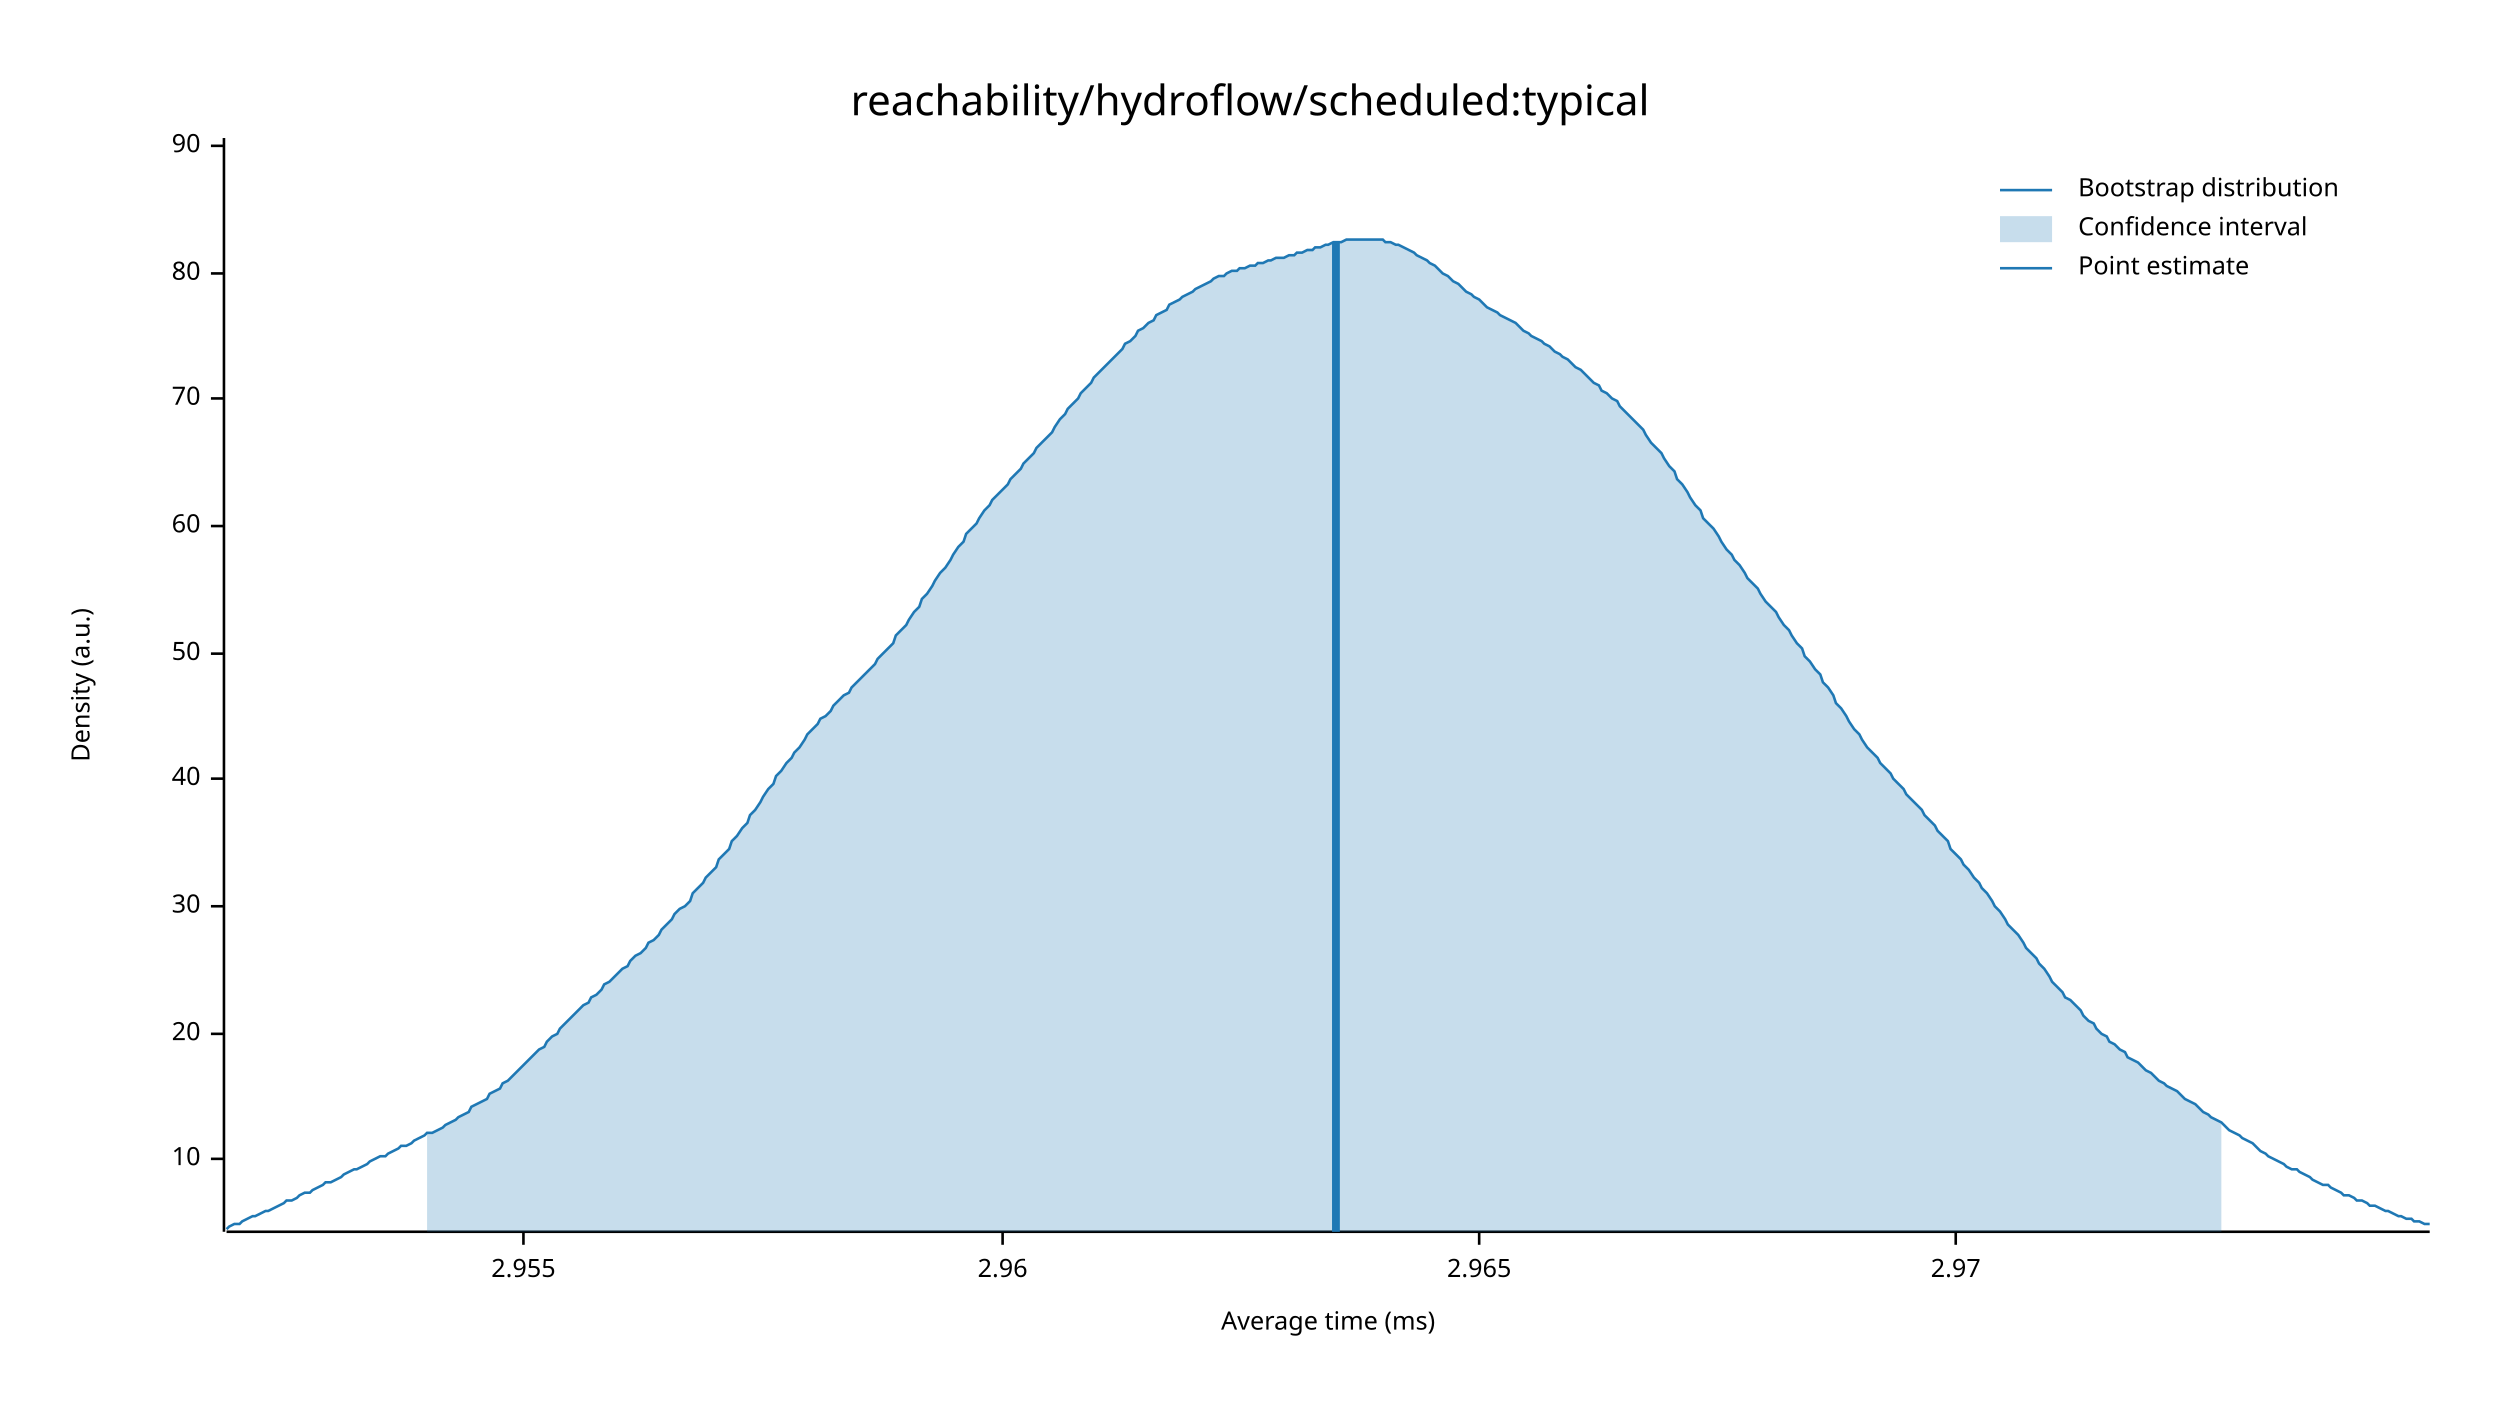
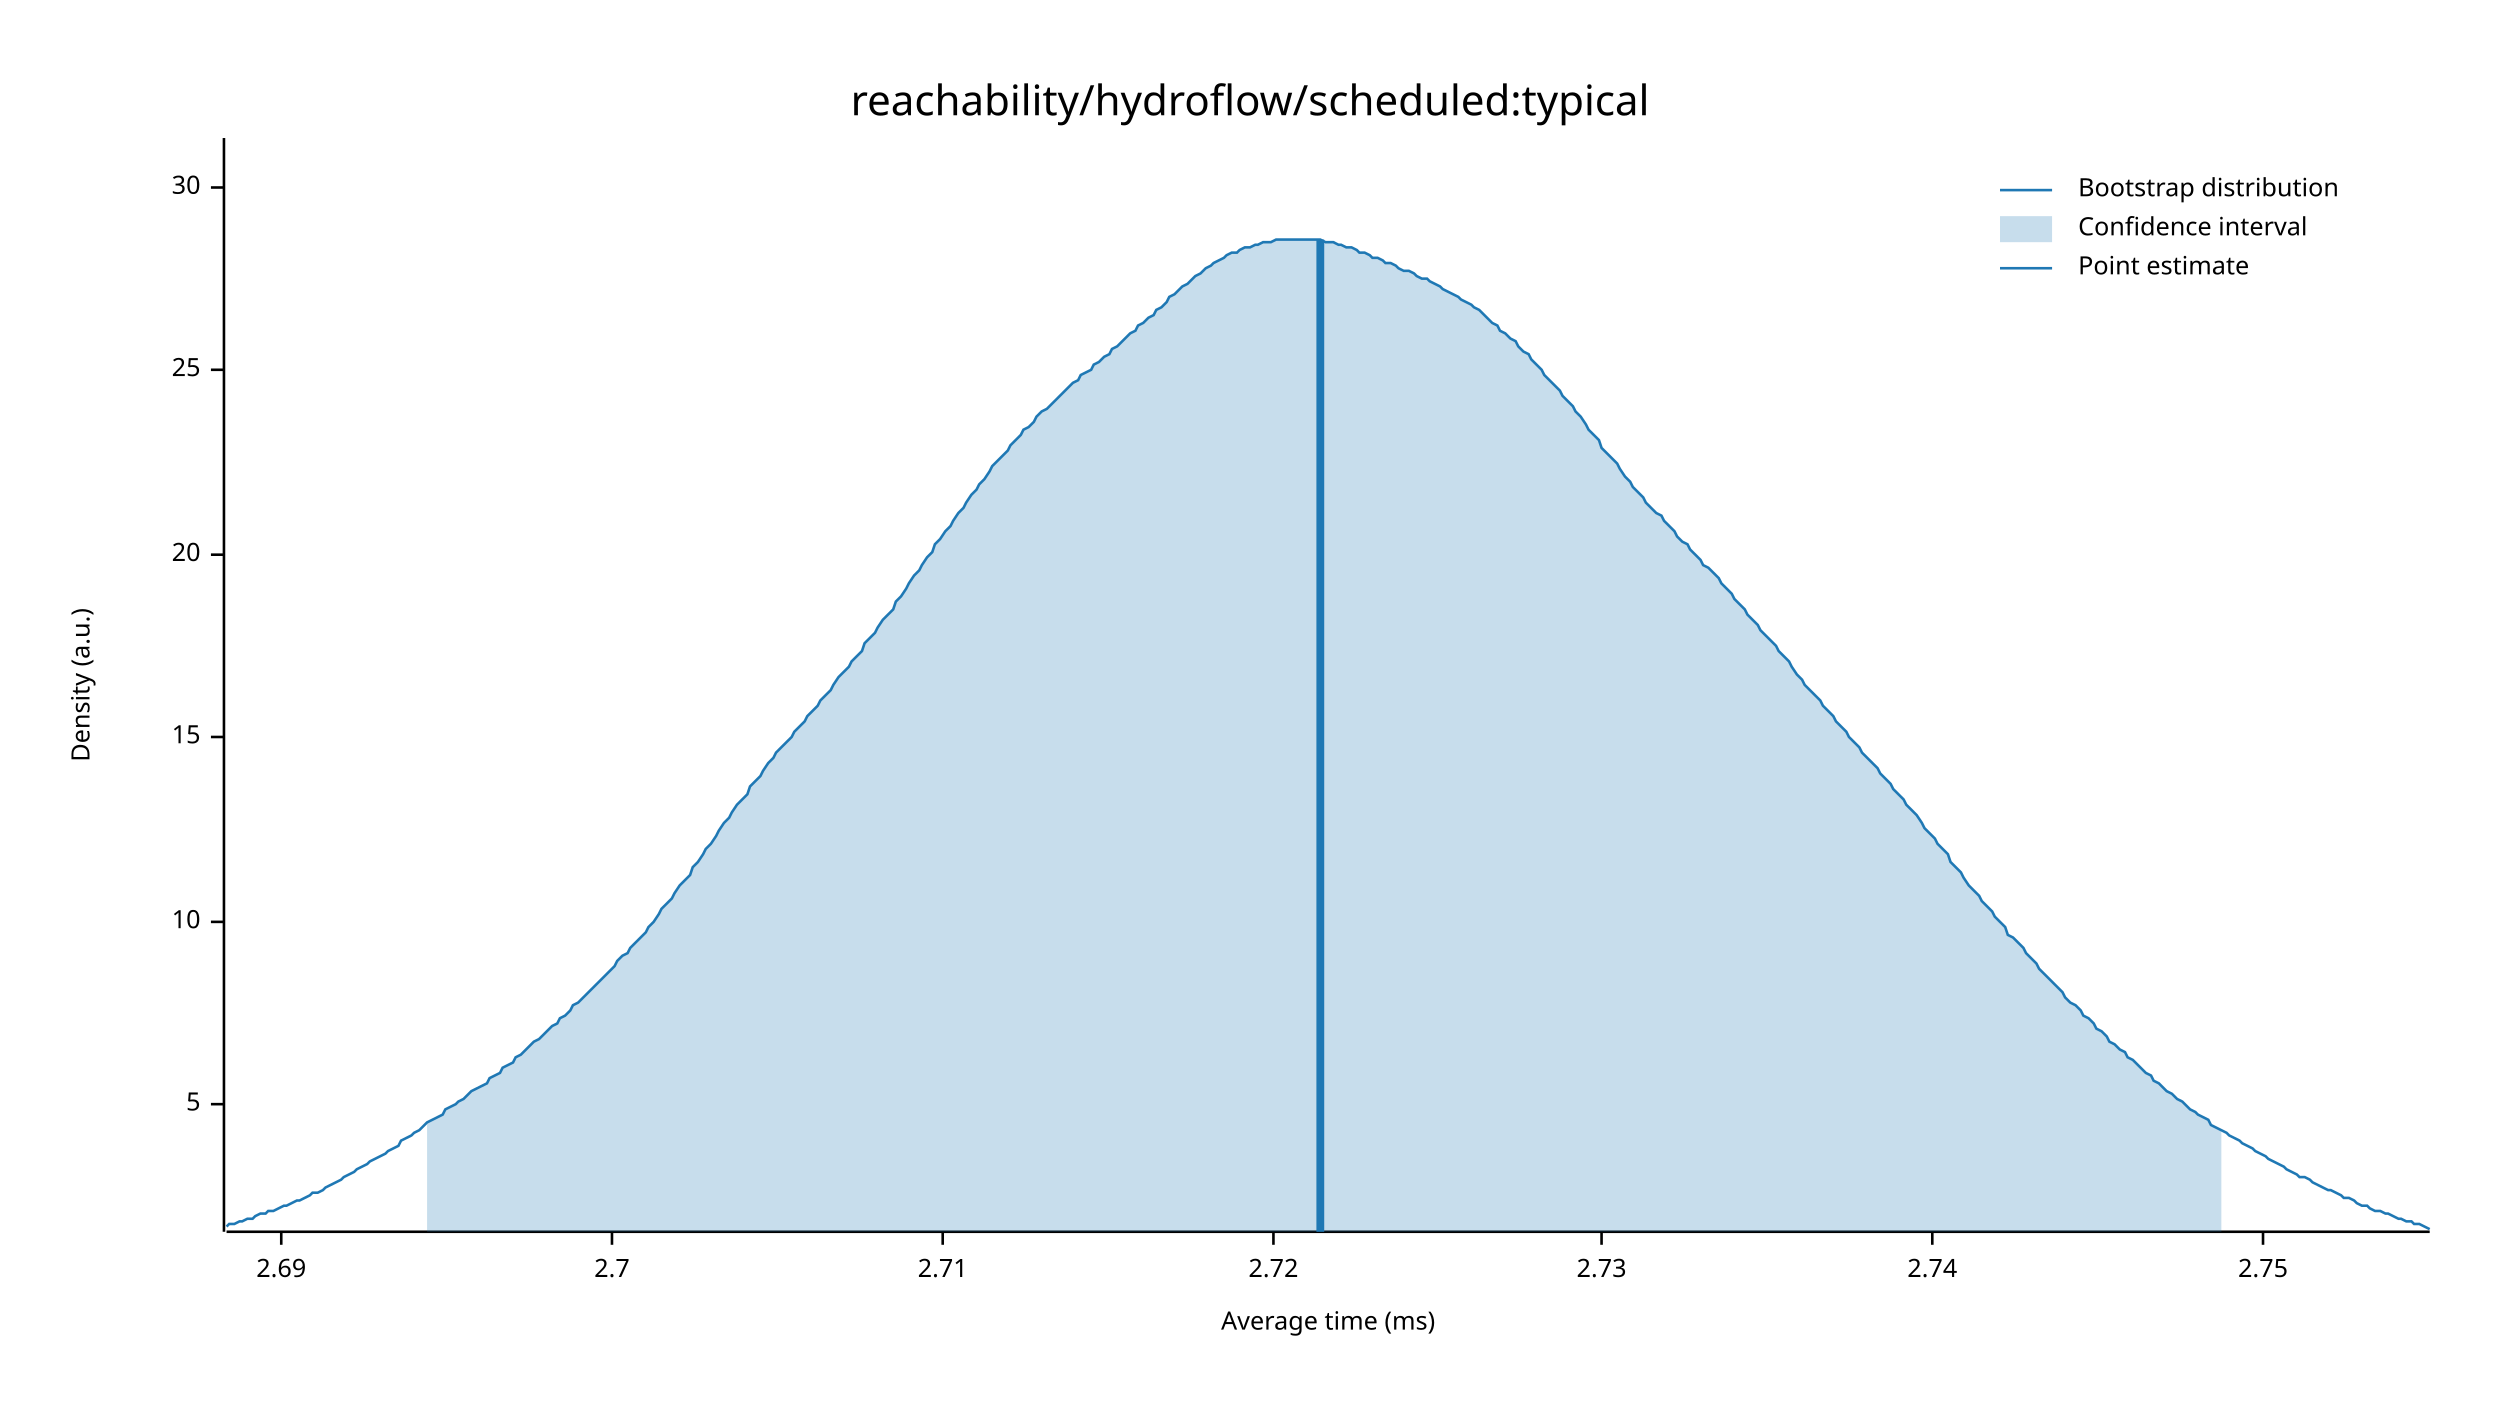
<svg xmlns="http://www.w3.org/2000/svg" width="960" height="540" viewBox="0 0 960 540">
  <text x="480" y="32" dy="0.76em" text-anchor="middle" font-family="sans-serif" font-size="16.129" opacity="1" fill="#000000">
reachability/hydroflow/scheduled:typical
</text>
  <text x="27" y="263" dy="0.76em" text-anchor="middle" font-family="sans-serif" font-size="9.677" opacity="1" fill="#000000" transform="rotate(270, 27, 263)">
Density (a.u.)
</text>
  <text x="510" y="513" dy="-0.5ex" text-anchor="middle" font-family="sans-serif" font-size="9.677" opacity="1" fill="#000000">
Average time (ms)
</text>
  <polyline fill="none" opacity="1" stroke="#000000" stroke-width="1" points="86,53 86,473 " />
-   <text x="77" y="445" dy="0.5ex" text-anchor="end" font-family="sans-serif" font-size="9.677" opacity="1" fill="#000000">
+   <text x="77" y="424" dy="0.5ex" text-anchor="end" font-family="sans-serif" font-size="9.677" opacity="1" fill="#000000">
+ 5
+ </text>
+   <polyline fill="none" opacity="1" stroke="#000000" stroke-width="1" points="81,424 86,424 " />
+   <text x="77" y="354" dy="0.5ex" text-anchor="end" font-family="sans-serif" font-size="9.677" opacity="1" fill="#000000">
10
</text>
-   <polyline fill="none" opacity="1" stroke="#000000" stroke-width="1" points="81,445 86,445 " />
-   <text x="77" y="397" dy="0.5ex" text-anchor="end" font-family="sans-serif" font-size="9.677" opacity="1" fill="#000000">
+   <polyline fill="none" opacity="1" stroke="#000000" stroke-width="1" points="81,354 86,354 " />
+   <text x="77" y="283" dy="0.5ex" text-anchor="end" font-family="sans-serif" font-size="9.677" opacity="1" fill="#000000">
+ 15
+ </text>
+   <polyline fill="none" opacity="1" stroke="#000000" stroke-width="1" points="81,283 86,283 " />
+   <text x="77" y="213" dy="0.5ex" text-anchor="end" font-family="sans-serif" font-size="9.677" opacity="1" fill="#000000">
20
</text>
-   <polyline fill="none" opacity="1" stroke="#000000" stroke-width="1" points="81,397 86,397 " />
-   <text x="77" y="348" dy="0.5ex" text-anchor="end" font-family="sans-serif" font-size="9.677" opacity="1" fill="#000000">
+   <polyline fill="none" opacity="1" stroke="#000000" stroke-width="1" points="81,213 86,213 " />
+   <text x="77" y="142" dy="0.5ex" text-anchor="end" font-family="sans-serif" font-size="9.677" opacity="1" fill="#000000">
+ 25
+ </text>
+   <polyline fill="none" opacity="1" stroke="#000000" stroke-width="1" points="81,142 86,142 " />
+   <text x="77" y="72" dy="0.5ex" text-anchor="end" font-family="sans-serif" font-size="9.677" opacity="1" fill="#000000">
30
</text>
-   <polyline fill="none" opacity="1" stroke="#000000" stroke-width="1" points="81,348 86,348 " />
-   <text x="77" y="299" dy="0.5ex" text-anchor="end" font-family="sans-serif" font-size="9.677" opacity="1" fill="#000000">
- 40
+   <polyline fill="none" opacity="1" stroke="#000000" stroke-width="1" points="81,72 86,72 " />
+   <polyline fill="none" opacity="1" stroke="#000000" stroke-width="1" points="87,473 933,473 " />
+   <text x="108" y="483" dy="0.76em" text-anchor="middle" font-family="sans-serif" font-size="9.677" opacity="1" fill="#000000">
+ 2.69
</text>
-   <polyline fill="none" opacity="1" stroke="#000000" stroke-width="1" points="81,299 86,299 " />
-   <text x="77" y="251" dy="0.5ex" text-anchor="end" font-family="sans-serif" font-size="9.677" opacity="1" fill="#000000">
- 50
+   <polyline fill="none" opacity="1" stroke="#000000" stroke-width="1" points="108,473 108,478 " />
+   <text x="235" y="483" dy="0.76em" text-anchor="middle" font-family="sans-serif" font-size="9.677" opacity="1" fill="#000000">
+ 2.7
</text>
-   <polyline fill="none" opacity="1" stroke="#000000" stroke-width="1" points="81,251 86,251 " />
-   <text x="77" y="202" dy="0.5ex" text-anchor="end" font-family="sans-serif" font-size="9.677" opacity="1" fill="#000000">
- 60
+   <polyline fill="none" opacity="1" stroke="#000000" stroke-width="1" points="235,473 235,478 " />
+   <text x="362" y="483" dy="0.76em" text-anchor="middle" font-family="sans-serif" font-size="9.677" opacity="1" fill="#000000">
+ 2.71
</text>
-   <polyline fill="none" opacity="1" stroke="#000000" stroke-width="1" points="81,202 86,202 " />
-   <text x="77" y="153" dy="0.5ex" text-anchor="end" font-family="sans-serif" font-size="9.677" opacity="1" fill="#000000">
- 70
+   <polyline fill="none" opacity="1" stroke="#000000" stroke-width="1" points="362,473 362,478 " />
+   <text x="489" y="483" dy="0.76em" text-anchor="middle" font-family="sans-serif" font-size="9.677" opacity="1" fill="#000000">
+ 2.72
</text>
-   <polyline fill="none" opacity="1" stroke="#000000" stroke-width="1" points="81,153 86,153 " />
-   <text x="77" y="105" dy="0.5ex" text-anchor="end" font-family="sans-serif" font-size="9.677" opacity="1" fill="#000000">
- 80
+   <polyline fill="none" opacity="1" stroke="#000000" stroke-width="1" points="489,473 489,478 " />
+   <text x="615" y="483" dy="0.76em" text-anchor="middle" font-family="sans-serif" font-size="9.677" opacity="1" fill="#000000">
+ 2.73
</text>
-   <polyline fill="none" opacity="1" stroke="#000000" stroke-width="1" points="81,105 86,105 " />
-   <text x="77" y="56" dy="0.5ex" text-anchor="end" font-family="sans-serif" font-size="9.677" opacity="1" fill="#000000">
- 90
+   <polyline fill="none" opacity="1" stroke="#000000" stroke-width="1" points="615,473 615,478 " />
+   <text x="742" y="483" dy="0.76em" text-anchor="middle" font-family="sans-serif" font-size="9.677" opacity="1" fill="#000000">
+ 2.74
</text>
-   <polyline fill="none" opacity="1" stroke="#000000" stroke-width="1" points="81,56 86,56 " />
-   <polyline fill="none" opacity="1" stroke="#000000" stroke-width="1" points="87,473 933,473 " />
-   <text x="201" y="483" dy="0.76em" text-anchor="middle" font-family="sans-serif" font-size="9.677" opacity="1" fill="#000000">
- 2.955
+   <polyline fill="none" opacity="1" stroke="#000000" stroke-width="1" points="742,473 742,478 " />
+   <text x="869" y="483" dy="0.76em" text-anchor="middle" font-family="sans-serif" font-size="9.677" opacity="1" fill="#000000">
+ 2.75
</text>
-   <polyline fill="none" opacity="1" stroke="#000000" stroke-width="1" points="201,473 201,478 " />
-   <text x="385" y="483" dy="0.76em" text-anchor="middle" font-family="sans-serif" font-size="9.677" opacity="1" fill="#000000">
- 2.96
- </text>
-   <polyline fill="none" opacity="1" stroke="#000000" stroke-width="1" points="385,473 385,478 " />
-   <text x="568" y="483" dy="0.76em" text-anchor="middle" font-family="sans-serif" font-size="9.677" opacity="1" fill="#000000">
- 2.965
- </text>
-   <polyline fill="none" opacity="1" stroke="#000000" stroke-width="1" points="568,473 568,478 " />
-   <text x="751" y="483" dy="0.76em" text-anchor="middle" font-family="sans-serif" font-size="9.677" opacity="1" fill="#000000">
- 2.97
- </text>
-   <polyline fill="none" opacity="1" stroke="#000000" stroke-width="1" points="751,473 751,478 " />
-   <polyline fill="none" opacity="1" stroke="#1F78B4" stroke-width="1" points="87,472 88,471 90,470 92,470 93,469 95,468 97,467 98,467 100,466 102,465 103,465 105,464 107,463 109,462 110,461 112,461 114,460 115,459 117,458 119,458 120,457 122,456 124,455 125,454 127,454 129,453 131,452 132,451 134,450 136,449 137,449 139,448 141,447 142,446 144,445 146,444 148,444 149,443 151,442 153,441 154,440 156,440 158,439 159,438 161,437 163,436 164,435 166,435 168,434 170,433 171,432 173,431 175,430 176,429 178,428 180,427 181,425 183,424 185,423 187,422 188,420 190,419 192,418 193,416 195,415 197,413 198,412 200,410 202,408 203,407 205,405 207,403 209,402 210,400 212,398 214,397 215,395 217,393 219,391 220,390 222,388 224,386 226,385 227,383 229,382 231,380 232,378 234,377 236,375 237,374 239,372 241,371 242,369 244,367 246,366 248,364 249,362 251,361 253,359 254,357 256,355 258,353 259,351 261,349 263,348 265,346 266,343 268,341 270,339 271,337 273,335 275,333 276,330 278,328 280,326 281,323 283,321 285,318 287,316 288,313 290,311 292,308 293,306 295,303 297,301 298,298 300,296 302,293 304,291 305,289 307,287 309,284 310,282 312,280 314,278 315,276 317,275 319,273 320,271 322,269 324,267 326,266 327,264 329,262 331,260 332,259 334,257 336,255 337,253 339,251 341,249 343,247 344,244 346,242 348,240 349,238 351,235 353,233 354,230 356,228 358,225 359,223 361,220 363,218 365,215 366,213 368,210 370,208 371,205 373,203 375,201 376,199 378,196 380,194 381,192 383,190 385,188 387,186 388,184 390,182 392,180 393,178 395,176 397,174 398,172 400,170 402,168 404,166 405,164 407,161 409,159 410,157 412,155 414,153 415,151 417,149 419,147 420,145 422,143 424,141 426,139 427,138 429,136 431,134 432,132 434,131 436,129 437,127 439,126 441,124 443,123 444,121 446,120 448,119 449,117 451,116 453,115 454,114 456,113 458,112 459,111 461,110 463,109 465,108 466,107 468,106 470,106 471,105 473,104 475,104 476,103 478,103 480,102 482,102 483,101 485,101 487,100 488,100 490,99 492,99 493,99 495,98 497,98 498,97 500,97 502,96 504,96 505,95 507,95 509,94 510,94 512,93 514,93 515,93 517,92 519,92 521,92 522,92 524,92 526,92 527,92 529,92 531,92 532,93 534,93 536,94 537,94 539,95 541,96 543,97 544,98 546,99 548,100 549,101 551,102 553,104 554,105 556,106 558,108 560,109 561,110 563,112 565,113 566,114 568,115 570,117 571,118 573,119 575,120 576,121 578,122 580,123 582,124 583,125 585,127 587,128 588,129 590,130 592,131 593,132 595,133 597,135 599,136 600,137 602,138 604,140 605,141 607,142 609,144 610,145 612,147 614,148 615,150 617,151 619,153 621,154 622,156 624,158 626,160 627,161 629,163 631,165 632,167 634,170 636,172 638,174 639,176 641,179 643,181 644,184 646,186 648,189 649,191 651,194 653,196 654,199 656,201 658,203 660,206 661,208 663,211 665,213 666,215 668,217 670,220 671,222 673,224 675,226 676,228 678,231 680,233 682,235 683,237 685,240 687,242 688,244 690,247 692,249 693,252 695,254 697,257 699,259 700,262 702,264 704,267 705,270 707,272 709,275 710,277 712,280 714,282 715,284 717,287 719,289 721,291 722,293 724,295 726,297 727,299 729,301 731,303 732,305 734,307 736,309 738,311 739,313 741,315 743,317 744,319 746,321 748,323 749,326 751,328 753,330 754,332 756,334 758,337 760,339 761,341 763,343 765,346 766,348 768,350 770,353 771,355 773,357 775,359 777,362 778,364 780,366 782,368 783,370 785,372 787,375 788,377 790,379 792,381 793,383 795,384 797,386 799,388 800,390 802,392 804,393 805,395 807,397 809,398 810,400 812,401 814,403 816,404 817,406 819,407 821,408 822,409 824,411 826,412 827,413 829,415 831,416 832,417 834,418 836,419 838,421 839,422 841,423 843,424 844,425 846,427 848,428 849,429 851,430 853,431 855,433 856,434 858,435 860,436 861,437 863,438 865,439 866,440 868,442 870,443 871,444 873,445 875,446 877,447 878,448 880,449 882,449 883,450 885,451 887,452 888,453 890,454 892,455 894,455 895,456 897,457 899,458 900,459 902,459 904,460 905,461 907,461 909,462 910,463 912,463 914,464 916,465 917,465 919,466 921,467 922,467 924,468 926,468 927,469 929,469 931,470 933,470 " />
-   <polygon opacity="0.25" fill="#1F78B4" points="164,435 166,435 168,434 170,433 171,432 173,431 175,430 176,429 178,428 180,427 181,425 183,424 185,423 187,422 188,420 190,419 192,418 193,416 195,415 197,413 198,412 200,410 202,408 203,407 205,405 207,403 209,402 210,400 212,398 214,397 215,395 217,393 219,391 220,390 222,388 224,386 226,385 227,383 229,382 231,380 232,378 234,377 236,375 237,374 239,372 241,371 242,369 244,367 246,366 248,364 249,362 251,361 253,359 254,357 256,355 258,353 259,351 261,349 263,348 265,346 266,343 268,341 270,339 271,337 273,335 275,333 276,330 278,328 280,326 281,323 283,321 285,318 287,316 288,313 290,311 292,308 293,306 295,303 297,301 298,298 300,296 302,293 304,291 305,289 307,287 309,284 310,282 312,280 314,278 315,276 317,275 319,273 320,271 322,269 324,267 326,266 327,264 329,262 331,260 332,259 334,257 336,255 337,253 339,251 341,249 343,247 344,244 346,242 348,240 349,238 351,235 353,233 354,230 356,228 358,225 359,223 361,220 363,218 365,215 366,213 368,210 370,208 371,205 373,203 375,201 376,199 378,196 380,194 381,192 383,190 385,188 387,186 388,184 390,182 392,180 393,178 395,176 397,174 398,172 400,170 402,168 404,166 405,164 407,161 409,159 410,157 412,155 414,153 415,151 417,149 419,147 420,145 422,143 424,141 426,139 427,138 429,136 431,134 432,132 434,131 436,129 437,127 439,126 441,124 443,123 444,121 446,120 448,119 449,117 451,116 453,115 454,114 456,113 458,112 459,111 461,110 463,109 465,108 466,107 468,106 470,106 471,105 473,104 475,104 476,103 478,103 480,102 482,102 483,101 485,101 487,100 488,100 490,99 492,99 493,99 495,98 497,98 498,97 500,97 502,96 504,96 505,95 507,95 509,94 510,94 512,93 514,93 515,93 517,92 519,92 521,92 522,92 524,92 526,92 527,92 529,92 531,92 532,93 534,93 536,94 537,94 539,95 541,96 543,97 544,98 546,99 548,100 549,101 551,102 553,104 554,105 556,106 558,108 560,109 561,110 563,112 565,113 566,114 568,115 570,117 571,118 573,119 575,120 576,121 578,122 580,123 582,124 583,125 585,127 587,128 588,129 590,130 592,131 593,132 595,133 597,135 599,136 600,137 602,138 604,140 605,141 607,142 609,144 610,145 612,147 614,148 615,150 617,151 619,153 621,154 622,156 624,158 626,160 627,161 629,163 631,165 632,167 634,170 636,172 638,174 639,176 641,179 643,181 644,184 646,186 648,189 649,191 651,194 653,196 654,199 656,201 658,203 660,206 661,208 663,211 665,213 666,215 668,217 670,220 671,222 673,224 675,226 676,228 678,231 680,233 682,235 683,237 685,240 687,242 688,244 690,247 692,249 693,252 695,254 697,257 699,259 700,262 702,264 704,267 705,270 707,272 709,275 710,277 712,280 714,282 715,284 717,287 719,289 721,291 722,293 724,295 726,297 727,299 729,301 731,303 732,305 734,307 736,309 738,311 739,313 741,315 743,317 744,319 746,321 748,323 749,326 751,328 753,330 754,332 756,334 758,337 760,339 761,341 763,343 765,346 766,348 768,350 770,353 771,355 773,357 775,359 777,362 778,364 780,366 782,368 783,370 785,372 787,375 788,377 790,379 792,381 793,383 795,384 797,386 799,388 800,390 802,392 804,393 805,395 807,397 809,398 810,400 812,401 814,403 816,404 817,406 819,407 821,408 822,409 824,411 826,412 827,413 829,415 831,416 832,417 834,418 836,419 838,421 839,422 841,423 843,424 844,425 846,427 848,428 849,429 851,430 853,431 853,473 164,473 " />
-   <polyline fill="none" opacity="1" stroke="#1F78B4" stroke-width="3" points="513,473 513,93 " />
+   <polyline fill="none" opacity="1" stroke="#000000" stroke-width="1" points="869,473 869,478 " />
+   <polyline fill="none" opacity="1" stroke="#1F78B4" stroke-width="1" points="87,471 88,470 90,470 92,469 93,469 95,468 97,468 98,467 100,466 102,466 103,465 105,465 107,464 109,463 110,463 112,462 114,461 115,461 117,460 119,459 120,458 122,458 124,457 125,456 127,455 129,454 131,453 132,452 134,451 136,450 137,449 139,448 141,447 142,446 144,445 146,444 148,443 149,442 151,441 153,440 154,438 156,437 158,436 159,435 161,434 163,432 164,431 166,430 168,429 170,428 171,426 173,425 175,424 176,423 178,422 180,420 181,419 183,418 185,417 187,416 188,414 190,413 192,412 193,410 195,409 197,408 198,406 200,405 202,403 203,402 205,400 207,399 209,397 210,396 212,394 214,393 215,391 217,390 219,388 220,386 222,385 224,383 226,381 227,380 229,378 231,376 232,375 234,373 236,371 237,369 239,367 241,366 242,364 244,362 246,360 248,358 249,356 251,354 253,351 254,349 256,347 258,345 259,343 261,340 263,338 265,336 266,333 268,331 270,328 271,326 273,324 275,321 276,319 278,316 280,314 281,312 283,309 285,307 287,305 288,302 290,300 292,298 293,296 295,293 297,291 298,289 300,287 302,285 304,283 305,281 307,279 309,277 310,275 312,273 314,271 315,269 317,267 319,265 320,263 322,260 324,258 326,256 327,254 329,252 331,250 332,247 334,245 336,243 337,241 339,238 341,236 343,234 344,231 346,229 348,226 349,224 351,221 353,219 354,217 356,214 358,212 359,209 361,207 363,204 365,202 366,200 368,197 370,195 371,193 373,190 375,188 376,186 378,184 380,181 381,179 383,177 385,175 387,173 388,171 390,169 392,167 393,165 395,164 397,162 398,160 400,158 402,157 404,155 405,154 407,152 409,150 410,149 412,147 414,146 415,144 417,143 419,142 420,140 422,139 424,137 426,136 427,134 429,133 431,131 432,130 434,128 436,127 437,125 439,124 441,122 443,121 444,119 446,118 448,116 449,114 451,113 453,111 454,110 456,109 458,107 459,106 461,105 463,103 465,102 466,101 468,100 470,99 471,98 473,97 475,97 476,96 478,95 480,95 482,94 483,94 485,93 487,93 488,93 490,92 492,92 493,92 495,92 497,92 498,92 500,92 502,92 504,92 505,92 507,92 509,93 510,93 512,93 514,94 515,94 517,95 519,95 521,96 522,97 524,97 526,98 527,99 529,99 531,100 532,101 534,101 536,102 537,103 539,104 541,104 543,105 544,106 546,107 548,107 549,108 551,109 553,110 554,111 556,112 558,113 560,114 561,115 563,116 565,117 566,118 568,119 570,121 571,122 573,124 575,125 576,127 578,128 580,130 582,131 583,133 585,135 587,136 588,138 590,140 592,142 593,144 595,146 597,148 599,150 600,152 602,154 604,156 605,158 607,160 609,163 610,165 612,167 614,169 615,172 617,174 619,176 621,178 622,180 624,183 626,185 627,187 629,189 631,191 632,193 634,195 636,197 638,198 639,200 641,202 643,204 644,206 646,208 648,209 649,211 651,213 653,215 654,217 656,218 658,220 660,222 661,224 663,226 665,228 666,230 668,232 670,234 671,236 673,238 675,240 676,242 678,244 680,246 682,248 683,250 685,252 687,254 688,256 690,259 692,261 693,263 695,265 697,267 699,269 700,271 702,273 704,275 705,277 707,279 709,281 710,283 712,285 714,287 715,289 717,291 719,293 721,295 722,297 724,299 726,301 727,303 729,305 731,307 732,309 734,311 736,313 738,316 739,318 741,320 743,322 744,324 746,326 748,328 749,331 751,333 753,335 754,337 756,340 758,342 760,344 761,346 763,348 765,350 766,352 768,354 770,356 771,359 773,360 775,362 777,364 778,366 780,368 782,370 783,372 785,374 787,376 788,377 790,379 792,381 793,383 795,385 797,386 799,388 800,390 802,391 804,393 805,395 807,396 809,398 810,400 812,401 814,403 816,404 817,406 819,407 821,409 822,410 824,412 826,413 827,415 829,416 831,418 832,419 834,420 836,422 838,423 839,424 841,426 843,427 844,428 846,429 848,430 849,432 851,433 853,434 855,435 856,436 858,437 860,438 861,439 863,440 865,441 866,442 868,443 870,444 871,445 873,446 875,447 877,448 878,449 880,450 882,451 883,452 885,452 887,453 888,454 890,455 892,456 894,457 895,457 897,458 899,459 900,460 902,460 904,461 905,462 907,463 909,463 910,464 912,465 914,465 916,466 917,466 919,467 921,468 922,468 924,469 926,469 927,470 929,470 931,471 933,472 " />
+   <polygon opacity="0.25" fill="#1F78B4" points="164,431 166,430 168,429 170,428 171,426 173,425 175,424 176,423 178,422 180,420 181,419 183,418 185,417 187,416 188,414 190,413 192,412 193,410 195,409 197,408 198,406 200,405 202,403 203,402 205,400 207,399 209,397 210,396 212,394 214,393 215,391 217,390 219,388 220,386 222,385 224,383 226,381 227,380 229,378 231,376 232,375 234,373 236,371 237,369 239,367 241,366 242,364 244,362 246,360 248,358 249,356 251,354 253,351 254,349 256,347 258,345 259,343 261,340 263,338 265,336 266,333 268,331 270,328 271,326 273,324 275,321 276,319 278,316 280,314 281,312 283,309 285,307 287,305 288,302 290,300 292,298 293,296 295,293 297,291 298,289 300,287 302,285 304,283 305,281 307,279 309,277 310,275 312,273 314,271 315,269 317,267 319,265 320,263 322,260 324,258 326,256 327,254 329,252 331,250 332,247 334,245 336,243 337,241 339,238 341,236 343,234 344,231 346,229 348,226 349,224 351,221 353,219 354,217 356,214 358,212 359,209 361,207 363,204 365,202 366,200 368,197 370,195 371,193 373,190 375,188 376,186 378,184 380,181 381,179 383,177 385,175 387,173 388,171 390,169 392,167 393,165 395,164 397,162 398,160 400,158 402,157 404,155 405,154 407,152 409,150 410,149 412,147 414,146 415,144 417,143 419,142 420,140 422,139 424,137 426,136 427,134 429,133 431,131 432,130 434,128 436,127 437,125 439,124 441,122 443,121 444,119 446,118 448,116 449,114 451,113 453,111 454,110 456,109 458,107 459,106 461,105 463,103 465,102 466,101 468,100 470,99 471,98 473,97 475,97 476,96 478,95 480,95 482,94 483,94 485,93 487,93 488,93 490,92 492,92 493,92 495,92 497,92 498,92 500,92 502,92 504,92 505,92 507,92 509,93 510,93 512,93 514,94 515,94 517,95 519,95 521,96 522,97 524,97 526,98 527,99 529,99 531,100 532,101 534,101 536,102 537,103 539,104 541,104 543,105 544,106 546,107 548,107 549,108 551,109 553,110 554,111 556,112 558,113 560,114 561,115 563,116 565,117 566,118 568,119 570,121 571,122 573,124 575,125 576,127 578,128 580,130 582,131 583,133 585,135 587,136 588,138 590,140 592,142 593,144 595,146 597,148 599,150 600,152 602,154 604,156 605,158 607,160 609,163 610,165 612,167 614,169 615,172 617,174 619,176 621,178 622,180 624,183 626,185 627,187 629,189 631,191 632,193 634,195 636,197 638,198 639,200 641,202 643,204 644,206 646,208 648,209 649,211 651,213 653,215 654,217 656,218 658,220 660,222 661,224 663,226 665,228 666,230 668,232 670,234 671,236 673,238 675,240 676,242 678,244 680,246 682,248 683,250 685,252 687,254 688,256 690,259 692,261 693,263 695,265 697,267 699,269 700,271 702,273 704,275 705,277 707,279 709,281 710,283 712,285 714,287 715,289 717,291 719,293 721,295 722,297 724,299 726,301 727,303 729,305 731,307 732,309 734,311 736,313 738,316 739,318 741,320 743,322 744,324 746,326 748,328 749,331 751,333 753,335 754,337 756,340 758,342 760,344 761,346 763,348 765,350 766,352 768,354 770,356 771,359 773,360 775,362 777,364 778,366 780,368 782,370 783,372 785,374 787,376 788,377 790,379 792,381 793,383 795,385 797,386 799,388 800,390 802,391 804,393 805,395 807,396 809,398 810,400 812,401 814,403 816,404 817,406 819,407 821,409 822,410 824,412 826,413 827,415 829,416 831,418 832,419 834,420 836,422 838,423 839,424 841,426 843,427 844,428 846,429 848,430 849,432 851,433 853,434 853,473 164,473 " />
+   <polyline fill="none" opacity="1" stroke="#1F78B4" stroke-width="3" points="507,473 507,92 " />
  <text x="798" y="68" dy="0.76em" text-anchor="start" font-family="sans-serif" font-size="9.677" opacity="1" fill="#000000">
Bootstrap distribution
</text>
  <text x="798" y="83" dy="0.76em" text-anchor="start" font-family="sans-serif" font-size="9.677" opacity="1" fill="#000000">
Confidence interval
</text>
  <text x="798" y="98" dy="0.76em" text-anchor="start" font-family="sans-serif" font-size="9.677" opacity="1" fill="#000000">
Point estimate
</text>
  <polyline fill="none" opacity="1" stroke="#1F78B4" stroke-width="1" points="768,73 788,73 " />
  <rect x="768" y="83" width="20" height="10" opacity="0.25" fill="#1F78B4" stroke="none" />
  <polyline fill="none" opacity="1" stroke="#1F78B4" stroke-width="1" points="768,103 788,103 " />
</svg>
